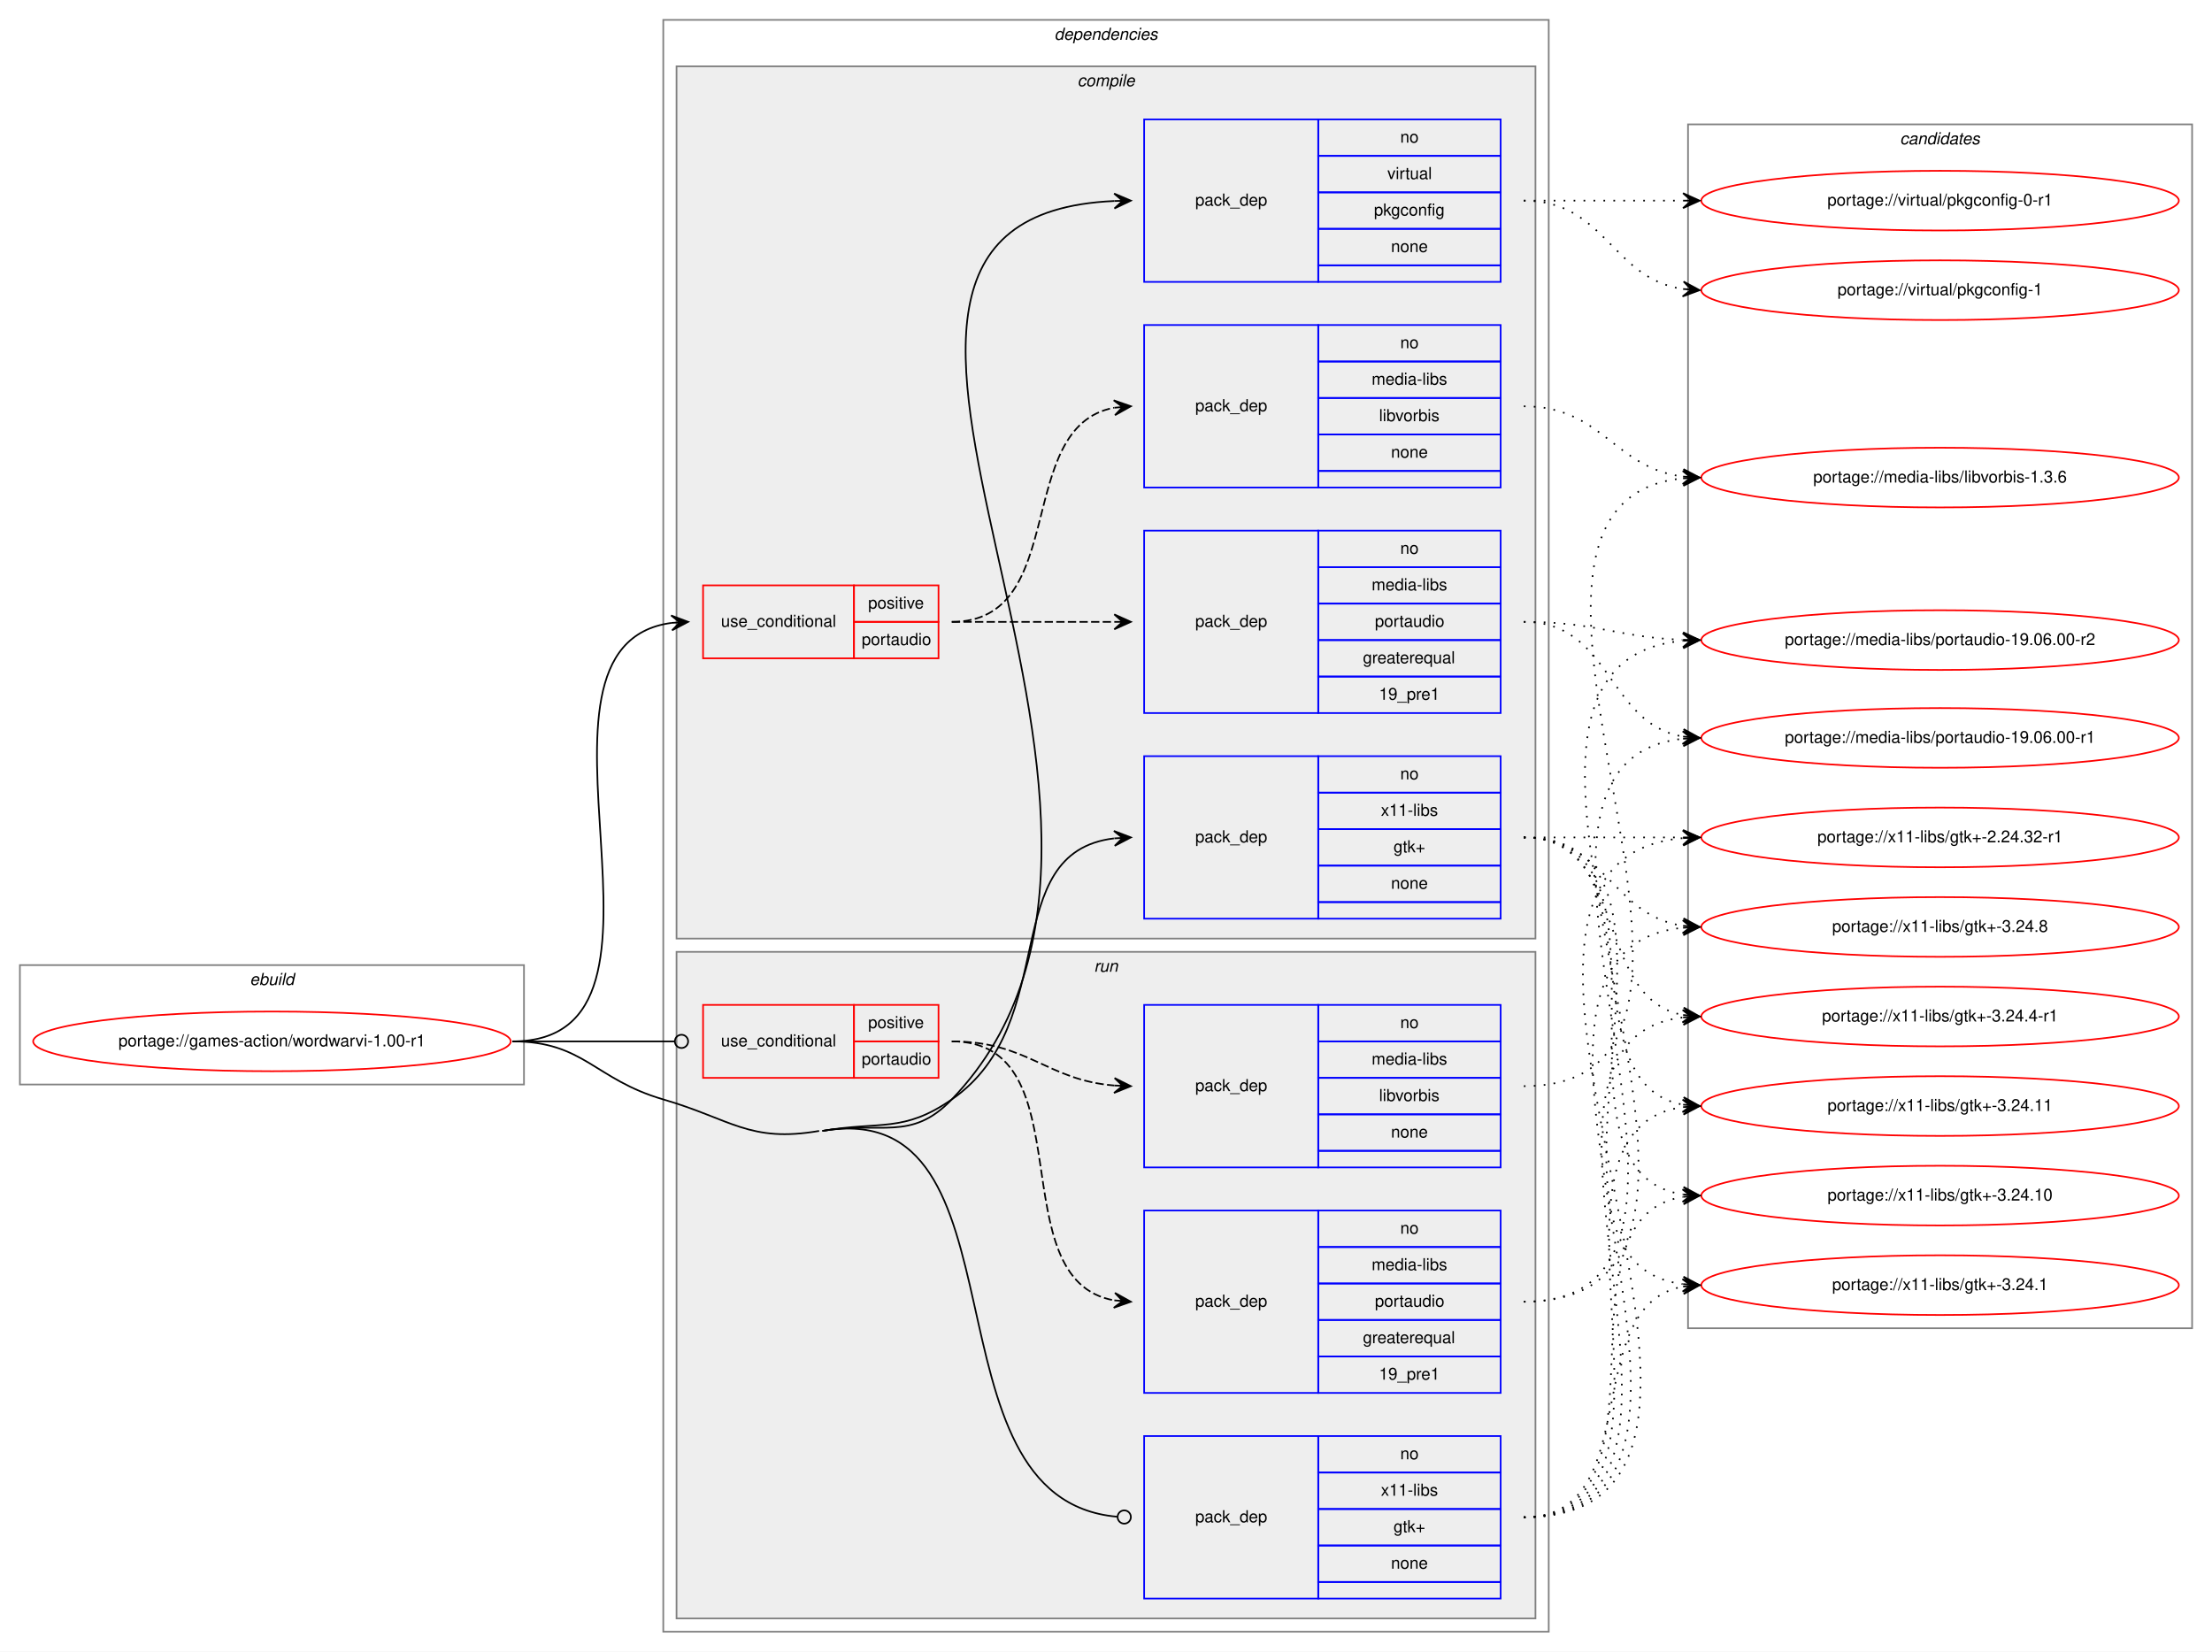
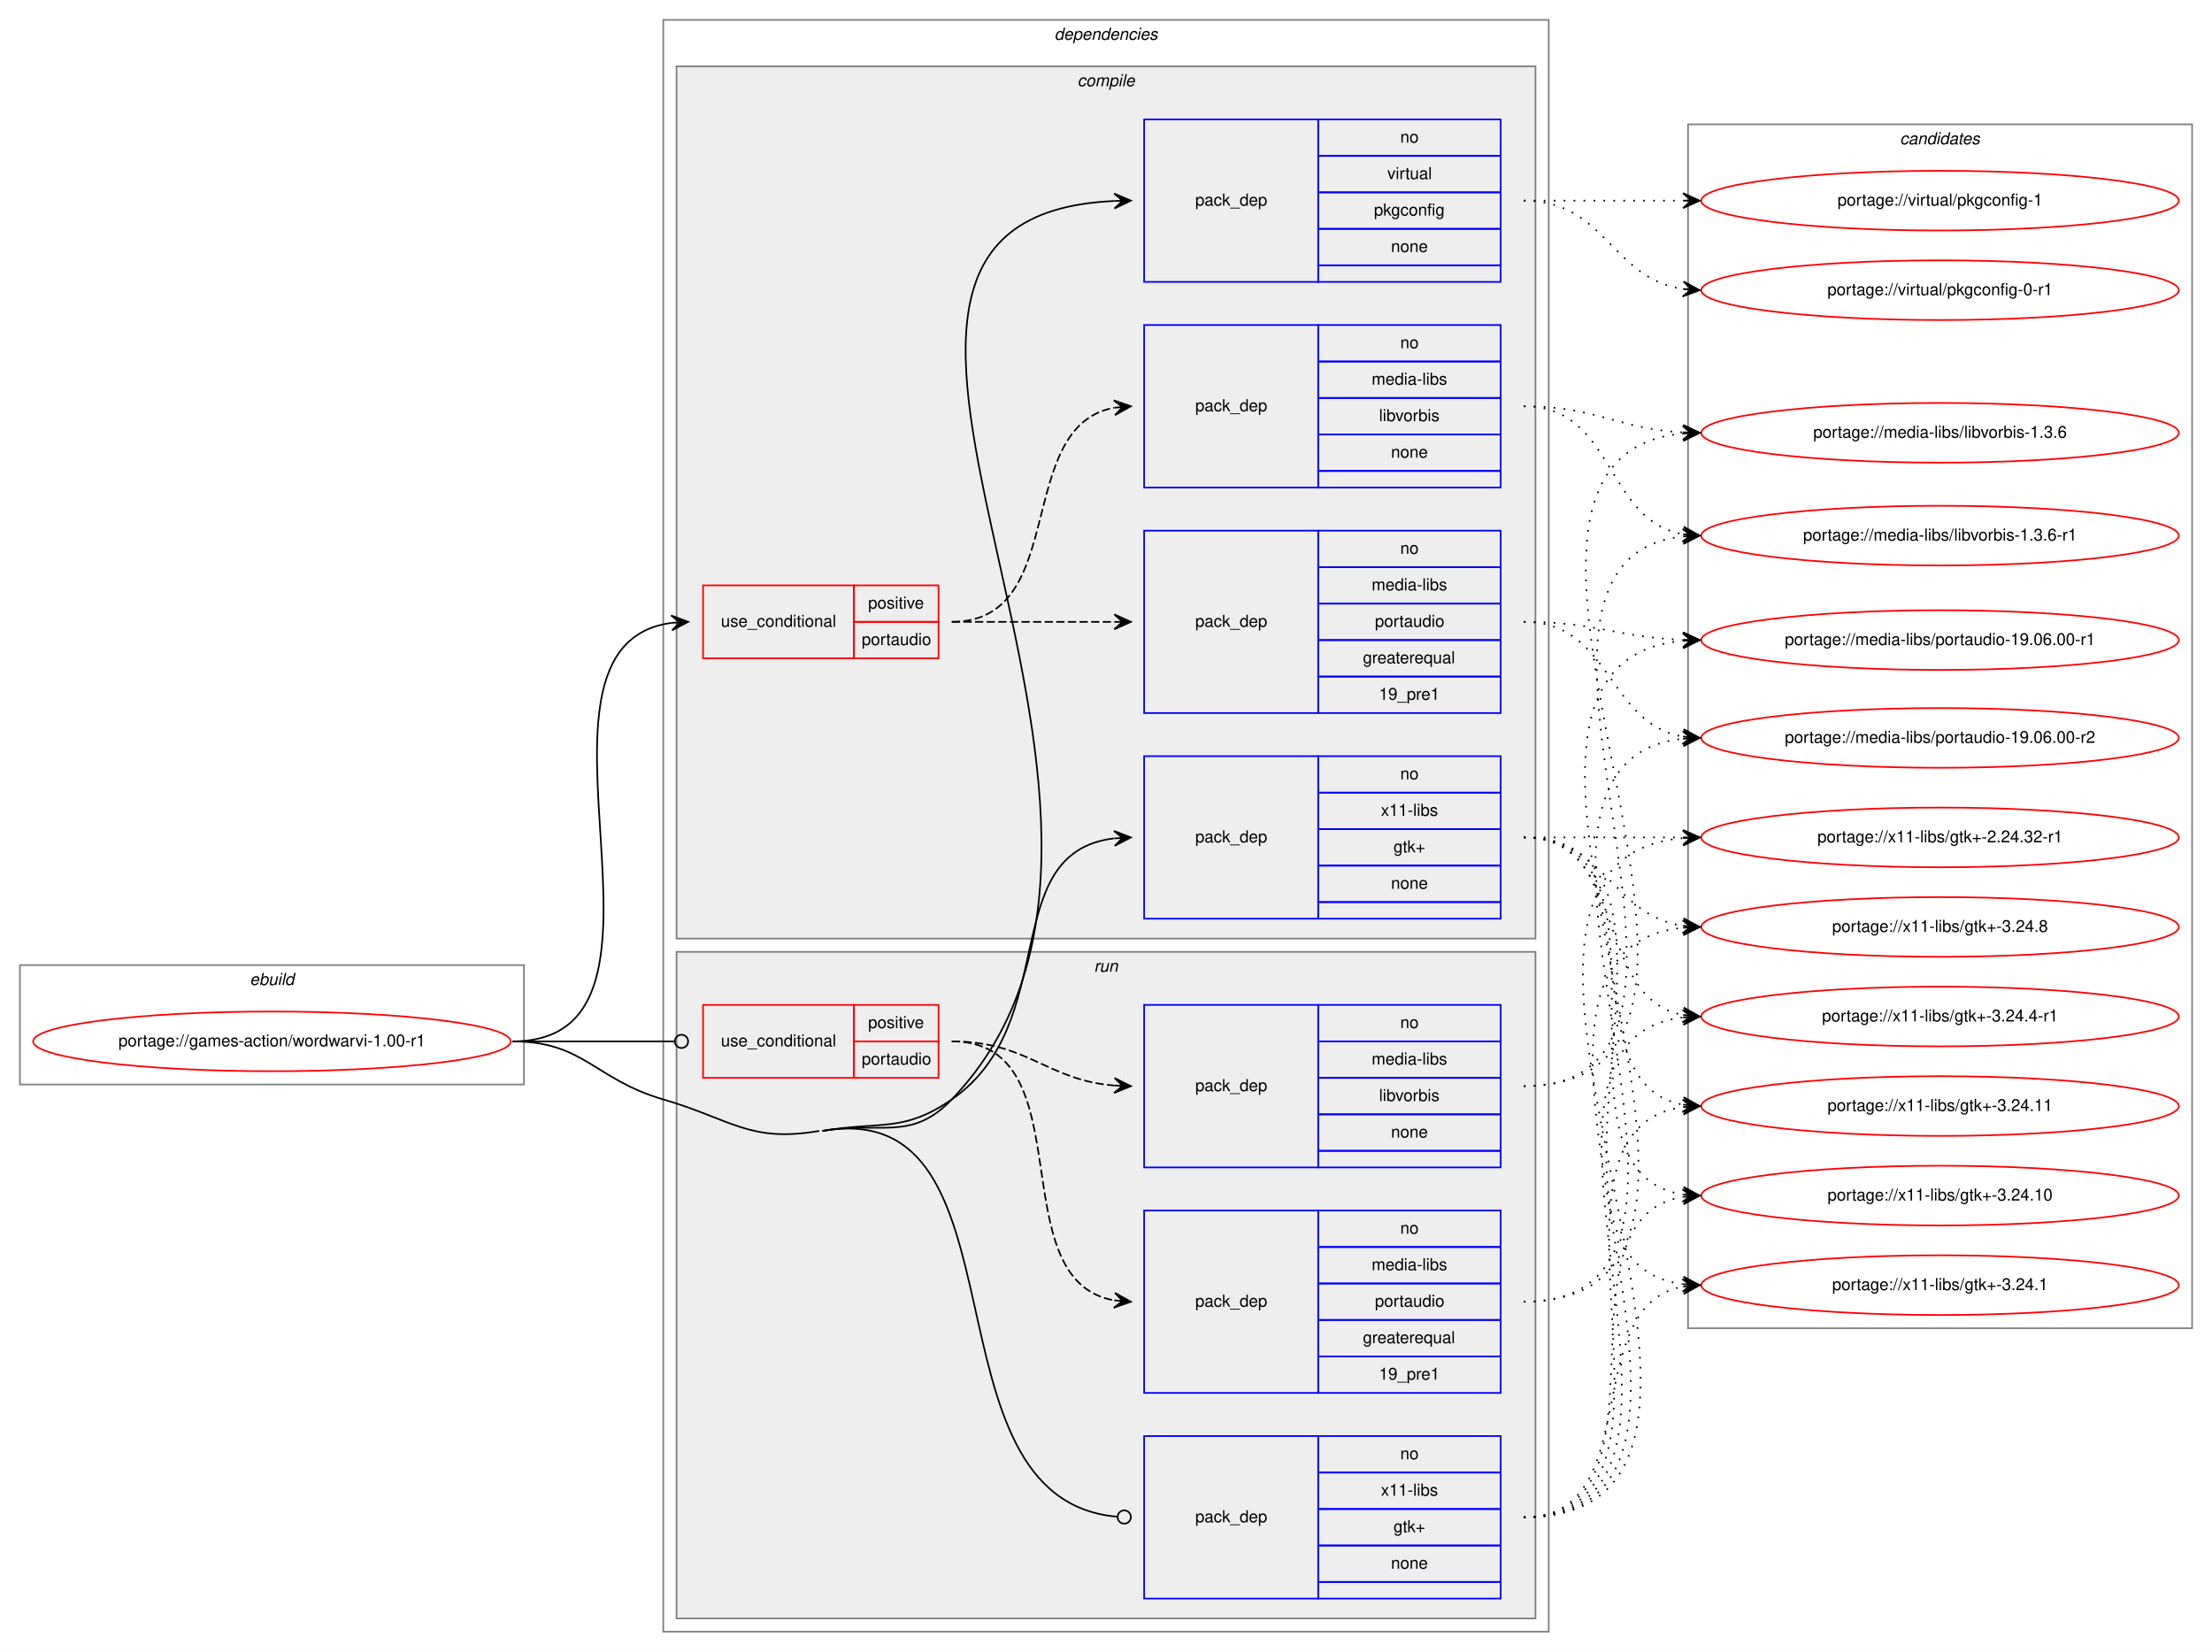
<svg xmlns="http://www.w3.org/2000/svg" xmlns:xlink="http://www.w3.org/1999/xlink" width="1334pt" height="996pt" viewBox="0.00 0.00 1334.00 996.00">
  <g id="graph0" class="graph" transform="scale(1 1) rotate(0) translate(4 992)">
    <polygon fill="white" stroke="transparent" points="-4,4 -4,-992 1330,-992 1330,4 -4,4" />
    <g id="clust1" class="cluster">
      <polygon fill="none" stroke="gray" points="8,-338 8,-410 312,-410 312,-338 8,-338" />
      <text text-anchor="start" x="146.66" y="-398" font-family="Helvetica,sans-Serif" font-style="italic" font-size="10.00">ebuild</text>
    </g>
    <g id="clust2" class="cluster">
      <polygon fill="none" stroke="gray" points="396,-8 396,-980 930,-980 930,-8 396,-8" />
      <text text-anchor="start" x="631.88" y="-968" font-family="Helvetica,sans-Serif" font-style="italic" font-size="10.00">dependencies</text>
    </g>
    <g id="clust3" class="cluster">
      <polygon fill="#eeeeee" stroke="gray" points="404,-426 404,-952 922,-952 922,-426 404,-426" />
      <text text-anchor="start" x="645.78" y="-940" font-family="Helvetica,sans-Serif" font-style="italic" font-size="10.00">compile</text>
    </g>
    <g id="clust10" class="cluster">
      <polygon fill="#eeeeee" stroke="gray" points="404,-16 404,-418 922,-418 922,-16 404,-16" />
      <text text-anchor="start" x="655.78" y="-406" font-family="Helvetica,sans-Serif" font-style="italic" font-size="10.00">run</text>
    </g>
    <g id="clust15" class="cluster">
      <polygon fill="none" stroke="gray" points="1014,-191 1014,-917 1318,-917 1318,-191 1014,-191" />
      <text text-anchor="start" x="1141.82" y="-905" font-family="Helvetica,sans-Serif" font-style="italic" font-size="10.00">candidates</text>
    </g>
    <g id="node1" class="node">
      <g id="a_node1">
        <a xlink:href="../games-action/wordwarvi-1.00-r1.svg" xlink:title="portage://games-action/wordwarvi-1.00-r1">
          <ellipse fill="none" stroke="red" cx="160" cy="-364" rx="144" ry="18" />
          <text text-anchor="middle" x="160" y="-361" font-family="Helvetica,sans-Serif" font-size="10.00">portage://games-action/wordwarvi-1.00-r1</text>
        </a>
      </g>
    </g>
    <g id="node2" class="node">
      <polygon fill="none" stroke="red" points="420,-595 420,-639 511,-639 511,-595 420,-595" />
      <text text-anchor="start" x="430.77" y="-614" font-family="Helvetica,sans-Serif" font-size="10.00">use_conditional</text>
      <polygon fill="none" stroke="red" points="511,-617 511,-639 562,-639 562,-617 511,-617" />
      <text text-anchor="start" x="519.55" y="-625" font-family="Helvetica,sans-Serif" font-size="10.00">positive</text>
      <polygon fill="none" stroke="red" points="511,-595 511,-617 562,-617 562,-595 511,-595" />
      <text text-anchor="start" x="515.66" y="-603" font-family="Helvetica,sans-Serif" font-size="10.00">portaudio</text>
    </g>
    <g id="edge3" class="edge">
      <path fill="none" stroke="black" d="M305,-364C423.34,-364 296.94,-602.39 400.94,-616.36" />
      <polygon fill="black" stroke="black" points="411,-617 400.73,-620.86 406.01,-616.68 401.02,-616.37 401.02,-616.37 401.02,-616.37 406.01,-616.68 401.31,-611.88 411,-617 411,-617" />
    </g>
    <g id="node5" class="node">
      <polygon fill="none" stroke="blue" points="686,-822 686,-920 791,-920 791,-822 686,-822" />
      <text text-anchor="start" x="716.82" y="-868" font-family="Helvetica,sans-Serif" font-size="10.00">pack_dep</text>
      <polygon fill="none" stroke="blue" points="791,-898 791,-920 901,-920 901,-898 791,-898" />
      <text text-anchor="start" x="840.44" y="-906" font-family="Helvetica,sans-Serif" font-size="10.00">no</text>
      <polygon fill="none" stroke="blue" points="791,-876 791,-898 901,-898 901,-876 791,-876" />
      <text text-anchor="start" x="832.67" y="-884" font-family="Helvetica,sans-Serif" font-size="10.00">virtual</text>
      <polygon fill="none" stroke="blue" points="791,-854 791,-876 901,-876 901,-854 791,-854" />
      <text text-anchor="start" x="824.6" y="-862" font-family="Helvetica,sans-Serif" font-size="10.00">pkgconfig</text>
      <polygon fill="none" stroke="blue" points="791,-832 791,-854 901,-854 901,-832 791,-832" />
      <text text-anchor="start" x="834.88" y="-840" font-family="Helvetica,sans-Serif" font-size="10.00">none</text>
      <polygon fill="none" stroke="blue" points="791,-822 791,-832 901,-832 901,-822 791,-822" />
    </g>
    <g id="edge4" class="edge">
      <path fill="none" stroke="black" d="M492,-310C527.16,-316.08 545.31,-303.24 570,-329 737.57,-503.8 440.99,-860.71 667.9,-870.78" />
      <polygon fill="black" stroke="black" points="678,-871 667.91,-875.28 673,-870.89 668,-870.78 668,-870.78 668,-870.78 673,-870.89 668.1,-866.29 678,-871 678,-871" />
    </g>
    <g id="node6" class="node">
      <polygon fill="none" stroke="blue" points="686,-438 686,-536 791,-536 791,-438 686,-438" />
      <text text-anchor="start" x="716.82" y="-484" font-family="Helvetica,sans-Serif" font-size="10.00">pack_dep</text>
      <polygon fill="none" stroke="blue" points="791,-514 791,-536 901,-536 901,-514 791,-514" />
      <text text-anchor="start" x="840.44" y="-522" font-family="Helvetica,sans-Serif" font-size="10.00">no</text>
      <polygon fill="none" stroke="blue" points="791,-492 791,-514 901,-514 901,-492 791,-492" />
      <text text-anchor="start" x="828.78" y="-500" font-family="Helvetica,sans-Serif" font-size="10.00">x11-libs</text>
      <polygon fill="none" stroke="blue" points="791,-470 791,-492 901,-492 901,-470 791,-470" />
      <text text-anchor="start" x="836.41" y="-478" font-family="Helvetica,sans-Serif" font-size="10.00">gtk+</text>
      <polygon fill="none" stroke="blue" points="791,-448 791,-470 901,-470 901,-448 791,-448" />
      <text text-anchor="start" x="834.88" y="-456" font-family="Helvetica,sans-Serif" font-size="10.00">none</text>
      <polygon fill="none" stroke="blue" points="791,-438 791,-448 901,-448 901,-438 791,-438" />
    </g>
    <g id="edge5" class="edge">
      <path fill="none" stroke="black" d="M492,-310C527.16,-316.08 540.65,-308.7 570,-329 636.95,-375.3 596.76,-477.69 667.75,-486.41" />
      <polygon fill="black" stroke="black" points="678,-487 667.76,-490.91 673.01,-486.71 668.02,-486.42 668.02,-486.42 668.02,-486.42 673.01,-486.71 668.28,-481.93 678,-487 678,-487" />
    </g>
    <g id="node7" class="node">
      <polygon fill="none" stroke="red" points="420,-342 420,-386 511,-386 511,-342 420,-342" />
      <text text-anchor="start" x="430.77" y="-361" font-family="Helvetica,sans-Serif" font-size="10.00">use_conditional</text>
      <polygon fill="none" stroke="red" points="511,-364 511,-386 562,-386 562,-364 511,-364" />
      <text text-anchor="start" x="519.55" y="-372" font-family="Helvetica,sans-Serif" font-size="10.00">positive</text>
      <polygon fill="none" stroke="red" points="511,-342 511,-364 562,-364 562,-342 511,-342" />
      <text text-anchor="start" x="515.66" y="-350" font-family="Helvetica,sans-Serif" font-size="10.00">portaudio</text>
    </g>
    <g id="edge8" class="edge">
      <path fill="none" stroke="black" d="M305,-364C349.26,-364 362.33,-364 402.82,-364" />
      <ellipse fill="none" stroke="black" cx="407" cy="-364" rx="4" ry="4" />
    </g>
    <g id="node10" class="node">
      <polygon fill="none" stroke="blue" points="686,-28 686,-126 791,-126 791,-28 686,-28" />
      <text text-anchor="start" x="716.82" y="-74" font-family="Helvetica,sans-Serif" font-size="10.00">pack_dep</text>
      <polygon fill="none" stroke="blue" points="791,-104 791,-126 901,-126 901,-104 791,-104" />
      <text text-anchor="start" x="840.44" y="-112" font-family="Helvetica,sans-Serif" font-size="10.00">no</text>
      <polygon fill="none" stroke="blue" points="791,-82 791,-104 901,-104 901,-82 791,-82" />
      <text text-anchor="start" x="828.78" y="-90" font-family="Helvetica,sans-Serif" font-size="10.00">x11-libs</text>
      <polygon fill="none" stroke="blue" points="791,-60 791,-82 901,-82 901,-60 791,-60" />
      <text text-anchor="start" x="836.41" y="-68" font-family="Helvetica,sans-Serif" font-size="10.00">gtk+</text>
      <polygon fill="none" stroke="blue" points="791,-38 791,-60 901,-60 901,-38 791,-38" />
      <text text-anchor="start" x="834.88" y="-46" font-family="Helvetica,sans-Serif" font-size="10.00">none</text>
      <polygon fill="none" stroke="blue" points="791,-28 791,-38 901,-38 901,-28 791,-28" />
    </g>
    <g id="edge9" class="edge">
      <path fill="none" stroke="black" d="M492,-310C619.76,-332.1 548.71,-87.85 669.75,-77.35" />
      <ellipse fill="none" stroke="black" cx="674" cy="-77.17" rx="4" ry="4" />
      <path fill="none" stroke="black" d="M305,-364C348.33,-364 354.39,-341.11 396,-329 436.92,-317.09 448,-302.73 490,-310" />
    </g>
    <g id="node3" class="node">
      <polygon fill="none" stroke="blue" points="686,-698 686,-796 791,-796 791,-698 686,-698" />
      <text text-anchor="start" x="716.82" y="-744" font-family="Helvetica,sans-Serif" font-size="10.00">pack_dep</text>
      <polygon fill="none" stroke="blue" points="791,-774 791,-796 901,-796 901,-774 791,-774" />
      <text text-anchor="start" x="840.44" y="-782" font-family="Helvetica,sans-Serif" font-size="10.00">no</text>
      <polygon fill="none" stroke="blue" points="791,-752 791,-774 901,-774 901,-752 791,-752" />
      <text text-anchor="start" x="823.22" y="-760" font-family="Helvetica,sans-Serif" font-size="10.00">media-libs</text>
      <polygon fill="none" stroke="blue" points="791,-730 791,-752 901,-752 901,-730 791,-730" />
      <text text-anchor="start" x="827.67" y="-738" font-family="Helvetica,sans-Serif" font-size="10.00">libvorbis</text>
      <polygon fill="none" stroke="blue" points="791,-708 791,-730 901,-730 901,-708 791,-708" />
      <text text-anchor="start" x="834.88" y="-716" font-family="Helvetica,sans-Serif" font-size="10.00">none</text>
      <polygon fill="none" stroke="blue" points="791,-698 791,-708 901,-708 901,-698 791,-698" />
    </g>
    <g id="edge1" class="edge">
      <path fill="none" stroke="black" stroke-dasharray="5,2" d="M570,-617C641.45,-617 606.73,-734.61 667.81,-746.1" />
      <polygon fill="black" stroke="black" points="678,-747 667.64,-750.6 673.02,-746.56 668.04,-746.12 668.04,-746.12 668.04,-746.12 673.02,-746.56 668.43,-741.64 678,-747 678,-747" />
    </g>
    <g id="node4" class="node">
      <polygon fill="none" stroke="blue" points="686,-562 686,-672 791,-672 791,-562 686,-562" />
      <text text-anchor="start" x="716.82" y="-614" font-family="Helvetica,sans-Serif" font-size="10.00">pack_dep</text>
      <polygon fill="none" stroke="blue" points="791,-650 791,-672 901,-672 901,-650 791,-650" />
      <text text-anchor="start" x="840.44" y="-658" font-family="Helvetica,sans-Serif" font-size="10.00">no</text>
      <polygon fill="none" stroke="blue" points="791,-628 791,-650 901,-650 901,-628 791,-628" />
      <text text-anchor="start" x="823.22" y="-636" font-family="Helvetica,sans-Serif" font-size="10.00">media-libs</text>
      <polygon fill="none" stroke="blue" points="791,-606 791,-628 901,-628 901,-606 791,-606" />
      <text text-anchor="start" x="825.16" y="-614" font-family="Helvetica,sans-Serif" font-size="10.00">portaudio</text>
      <polygon fill="none" stroke="blue" points="791,-584 791,-606 901,-606 901,-584 791,-584" />
      <text text-anchor="start" x="817.94" y="-592" font-family="Helvetica,sans-Serif" font-size="10.00">greaterequal</text>
      <polygon fill="none" stroke="blue" points="791,-562 791,-584 901,-584 901,-562 791,-562" />
      <text text-anchor="start" x="827.66" y="-570" font-family="Helvetica,sans-Serif" font-size="10.00">19_pre1</text>
    </g>
    <g id="edge2" class="edge">
      <path fill="none" stroke="black" stroke-dasharray="5,2" d="M570,-617C614.44,-617 628.02,-617 667.88,-617" />
      <polygon fill="black" stroke="black" points="678,-617 668,-621.5 673,-617 668,-617 668,-617 668,-617 673,-617 668,-612.5 678,-617 678,-617" />
    </g>
    <g id="node11" class="node">
      <g id="a_node11">
-         <a xlink:href="../media-libs/libvorbis-1.3.6.svg" xlink:title="portage://media-libs/libvorbis-1.3.6">
-           <ellipse fill="none" stroke="red" cx="1166" cy="-704" rx="144" ry="18" />
-           <text text-anchor="middle" x="1166" y="-701" font-family="Helvetica,sans-Serif" font-size="10.00">portage://media-libs/libvorbis-1.3.6</text>
+         <a xlink:href="../media-libs/libvorbis-1.3.6-r1.svg" xlink:title="portage://media-libs/libvorbis-1.3.6-r1">
+           <ellipse fill="none" stroke="red" cx="1166" cy="-669" rx="144" ry="18" />
+           <text text-anchor="middle" x="1166" y="-666" font-family="Helvetica,sans-Serif" font-size="10.00">portage://media-libs/libvorbis-1.3.6-r1</text>
        </a>
      </g>
    </g>
    <g id="edge10" class="edge">
-       <path fill="none" stroke="black" stroke-dasharray="1,5" d="M915,-747C962.27,-747 969.32,-709.83 1010.93,-704.61" />
-       <polygon fill="black" stroke="black" points="1021,-704 1011.29,-709.09 1016.01,-704.3 1011.02,-704.6 1011.02,-704.6 1011.02,-704.6 1016.01,-704.3 1010.75,-700.11 1021,-704 1021,-704" />
+       <path fill="none" stroke="black" stroke-dasharray="1,5" d="M915,-747C969.84,-747 963.61,-678.45 1010.81,-669.88" />
+       <polygon fill="black" stroke="black" points="1021,-669 1011.42,-674.34 1016.02,-669.43 1011.04,-669.86 1011.04,-669.86 1011.04,-669.86 1016.02,-669.43 1010.65,-665.37 1021,-669 1021,-669" />
    </g>
    <g id="node12" class="node">
      <g id="a_node12">
-         <a xlink:href="../media-libs/portaudio-19.06.00-r2.svg" xlink:title="portage://media-libs/portaudio-19.06.00-r2">
-           <ellipse fill="none" stroke="red" cx="1166" cy="-606" rx="144" ry="18" />
-           <text text-anchor="middle" x="1166" y="-603" font-family="Helvetica,sans-Serif" font-size="10.00">portage://media-libs/portaudio-19.06.00-r2</text>
+         <a xlink:href="../media-libs/libvorbis-1.3.6.svg" xlink:title="portage://media-libs/libvorbis-1.3.6">
+           <ellipse fill="none" stroke="red" cx="1166" cy="-731" rx="144" ry="18" />
+           <text text-anchor="middle" x="1166" y="-728" font-family="Helvetica,sans-Serif" font-size="10.00">portage://media-libs/libvorbis-1.3.6</text>
        </a>
      </g>
    </g>
    <g id="edge11" class="edge">
-       <path fill="none" stroke="black" stroke-dasharray="1,5" d="M915,-617C958.66,-617 971.65,-607.65 1010.53,-606.19" />
-       <polygon fill="black" stroke="black" points="1021,-606 1011.08,-610.68 1016,-606.09 1011,-606.18 1011,-606.18 1011,-606.18 1016,-606.09 1010.92,-601.68 1021,-606 1021,-606" />
+       <path fill="none" stroke="black" stroke-dasharray="1,5" d="M915,-747C959.11,-747 971.56,-733.29 1010.97,-731.25" />
+       <polygon fill="black" stroke="black" points="1021,-731 1011.12,-735.75 1016,-731.13 1011,-731.25 1011,-731.25 1011,-731.25 1016,-731.13 1010.89,-726.75 1021,-731 1021,-731" />
    </g>
    <g id="node13" class="node">
      <g id="a_node13">
-         <a xlink:href="../media-libs/portaudio-19.06.00-r1.svg" xlink:title="portage://media-libs/portaudio-19.06.00-r1">
+         <a xlink:href="../media-libs/portaudio-19.06.00-r2.svg" xlink:title="portage://media-libs/portaudio-19.06.00-r2">
          <ellipse fill="none" stroke="red" cx="1166" cy="-547" rx="144" ry="18" />
-           <text text-anchor="middle" x="1166" y="-544" font-family="Helvetica,sans-Serif" font-size="10.00">portage://media-libs/portaudio-19.06.00-r1</text>
+           <text text-anchor="middle" x="1166" y="-544" font-family="Helvetica,sans-Serif" font-size="10.00">portage://media-libs/portaudio-19.06.00-r2</text>
        </a>
      </g>
    </g>
    <g id="edge12" class="edge">
      <path fill="none" stroke="black" stroke-dasharray="1,5" d="M915,-617C967.82,-617 965.17,-555.73 1010.84,-547.83" />
      <polygon fill="black" stroke="black" points="1021,-547 1011.4,-552.3 1016.02,-547.41 1011.03,-547.82 1011.03,-547.82 1011.03,-547.82 1016.02,-547.41 1010.67,-543.33 1021,-547 1021,-547" />
    </g>
    <g id="node14" class="node">
      <g id="a_node14">
-         <a xlink:href="../virtual/pkgconfig-1.svg" xlink:title="portage://virtual/pkgconfig-1">
-           <ellipse fill="none" stroke="red" cx="1166" cy="-817" rx="144" ry="18" />
-           <text text-anchor="middle" x="1166" y="-814" font-family="Helvetica,sans-Serif" font-size="10.00">portage://virtual/pkgconfig-1</text>
+         <a xlink:href="../media-libs/portaudio-19.06.00-r1.svg" xlink:title="portage://media-libs/portaudio-19.06.00-r1">
+           <ellipse fill="none" stroke="red" cx="1166" cy="-606" rx="144" ry="18" />
+           <text text-anchor="middle" x="1166" y="-603" font-family="Helvetica,sans-Serif" font-size="10.00">portage://media-libs/portaudio-19.06.00-r1</text>
        </a>
      </g>
    </g>
    <g id="edge13" class="edge">
-       <path fill="none" stroke="black" stroke-dasharray="1,5" d="M915,-871C964.26,-871 967.85,-824.13 1010.86,-817.72" />
-       <polygon fill="black" stroke="black" points="1021,-817 1011.35,-822.2 1016.01,-817.36 1011.03,-817.71 1011.03,-817.71 1011.03,-817.71 1016.01,-817.36 1010.71,-813.22 1021,-817 1021,-817" />
+       <path fill="none" stroke="black" stroke-dasharray="1,5" d="M915,-617C958.66,-617 971.65,-607.65 1010.53,-606.19" />
+       <polygon fill="black" stroke="black" points="1021,-606 1011.08,-610.68 1016,-606.09 1011,-606.18 1011,-606.18 1011,-606.18 1016,-606.09 1010.92,-601.68 1021,-606 1021,-606" />
    </g>
    <g id="node15" class="node">
      <g id="a_node15">
-         <a xlink:href="../virtual/pkgconfig-0-r1.svg" xlink:title="portage://virtual/pkgconfig-0-r1">
+         <a xlink:href="../virtual/pkgconfig-1.svg" xlink:title="portage://virtual/pkgconfig-1">
          <ellipse fill="none" stroke="red" cx="1166" cy="-871" rx="144" ry="18" />
-           <text text-anchor="middle" x="1166" y="-868" font-family="Helvetica,sans-Serif" font-size="10.00">portage://virtual/pkgconfig-0-r1</text>
+           <text text-anchor="middle" x="1166" y="-868" font-family="Helvetica,sans-Serif" font-size="10.00">portage://virtual/pkgconfig-1</text>
        </a>
      </g>
    </g>
    <g id="edge14" class="edge">
      <path fill="none" stroke="black" stroke-dasharray="1,5" d="M915,-871C958.43,-871 971.83,-871 1010.57,-871" />
      <polygon fill="black" stroke="black" points="1021,-871 1011,-875.5 1016,-871 1011,-871 1011,-871 1011,-871 1016,-871 1011,-866.5 1021,-871 1021,-871" />
    </g>
    <g id="node16" class="node">
      <g id="a_node16">
+         <a xlink:href="../virtual/pkgconfig-0-r1.svg" xlink:title="portage://virtual/pkgconfig-0-r1">
+           <ellipse fill="none" stroke="red" cx="1166" cy="-817" rx="144" ry="18" />
+           <text text-anchor="middle" x="1166" y="-814" font-family="Helvetica,sans-Serif" font-size="10.00">portage://virtual/pkgconfig-0-r1</text>
+         </a>
+       </g>
+     </g>
+     <g id="edge15" class="edge">
+       <path fill="none" stroke="black" stroke-dasharray="1,5" d="M915,-871C964.26,-871 967.85,-824.13 1010.86,-817.72" />
+       <polygon fill="black" stroke="black" points="1021,-817 1011.35,-822.2 1016.01,-817.36 1011.03,-817.71 1011.03,-817.71 1011.03,-817.71 1016.01,-817.36 1010.71,-813.22 1021,-817 1021,-817" />
+     </g>
+     <g id="node17" class="node">
+       <g id="a_node17">
        <a xlink:href="../x11-libs/gtk+-3.24.8.svg" xlink:title="portage://x11-libs/gtk+-3.24.8">
          <ellipse fill="none" stroke="red" cx="1166" cy="-433" rx="144" ry="18" />
          <text text-anchor="middle" x="1166" y="-430" font-family="Helvetica,sans-Serif" font-size="10.00">portage://x11-libs/gtk+-3.24.8</text>
        </a>
      </g>
    </g>
-     <g id="edge15" class="edge">
+     <g id="edge16" class="edge">
      <path fill="none" stroke="black" stroke-dasharray="1,5" d="M915,-487C964.26,-487 967.85,-440.13 1010.86,-433.72" />
      <polygon fill="black" stroke="black" points="1021,-433 1011.35,-438.2 1016.01,-433.36 1011.03,-433.71 1011.03,-433.71 1011.03,-433.71 1016.01,-433.36 1010.71,-429.22 1021,-433 1021,-433" />
    </g>
-     <g id="node17" class="node">
-       <g id="a_node17">
+     <g id="node18" class="node">
+       <g id="a_node18">
        <a xlink:href="../x11-libs/gtk+-3.24.4-r1.svg" xlink:title="portage://x11-libs/gtk+-3.24.4-r1">
          <ellipse fill="none" stroke="red" cx="1166" cy="-379" rx="144" ry="18" />
          <text text-anchor="middle" x="1166" y="-376" font-family="Helvetica,sans-Serif" font-size="10.00">portage://x11-libs/gtk+-3.24.4-r1</text>
        </a>
      </g>
    </g>
-     <g id="edge16" class="edge">
+     <g id="edge17" class="edge">
      <path fill="none" stroke="black" stroke-dasharray="1,5" d="M915,-487C978.58,-487 956.58,-390.49 1010.79,-379.93" />
      <polygon fill="black" stroke="black" points="1021,-379 1011.45,-384.39 1016.02,-379.46 1011.04,-379.91 1011.04,-379.91 1011.04,-379.91 1016.02,-379.46 1010.63,-375.43 1021,-379 1021,-379" />
    </g>
-     <g id="node18" class="node">
-       <g id="a_node18">
+     <g id="node19" class="node">
+       <g id="a_node19">
        <a xlink:href="../x11-libs/gtk+-3.24.11.svg" xlink:title="portage://x11-libs/gtk+-3.24.11">
          <ellipse fill="none" stroke="red" cx="1166" cy="-325" rx="144" ry="18" />
          <text text-anchor="middle" x="1166" y="-322" font-family="Helvetica,sans-Serif" font-size="10.00">portage://x11-libs/gtk+-3.24.11</text>
        </a>
      </g>
    </g>
-     <g id="edge17" class="edge">
+     <g id="edge18" class="edge">
      <path fill="none" stroke="black" stroke-dasharray="1,5" d="M915,-487C997.35,-487 940.36,-338.62 1010.73,-325.87" />
      <polygon fill="black" stroke="black" points="1021,-325 1011.42,-330.33 1016.02,-325.42 1011.04,-325.85 1011.04,-325.85 1011.04,-325.85 1016.02,-325.42 1010.66,-321.36 1021,-325 1021,-325" />
    </g>
-     <g id="node19" class="node">
-       <g id="a_node19">
+     <g id="node20" class="node">
+       <g id="a_node20">
        <a xlink:href="../x11-libs/gtk+-3.24.10.svg" xlink:title="portage://x11-libs/gtk+-3.24.10">
          <ellipse fill="none" stroke="red" cx="1166" cy="-271" rx="144" ry="18" />
          <text text-anchor="middle" x="1166" y="-268" font-family="Helvetica,sans-Serif" font-size="10.00">portage://x11-libs/gtk+-3.24.10</text>
        </a>
      </g>
    </g>
-     <g id="edge18" class="edge">
+     <g id="edge19" class="edge">
      <path fill="none" stroke="black" stroke-dasharray="1,5" d="M915,-487C1018.28,-487 921.19,-285.51 1010.77,-271.74" />
      <polygon fill="black" stroke="black" points="1021,-271 1011.35,-276.21 1016.01,-271.36 1011.03,-271.72 1011.03,-271.72 1011.03,-271.72 1016.01,-271.36 1010.7,-267.23 1021,-271 1021,-271" />
    </g>
-     <g id="node20" class="node">
-       <g id="a_node20">
+     <g id="node21" class="node">
+       <g id="a_node21">
        <a xlink:href="../x11-libs/gtk+-3.24.1.svg" xlink:title="portage://x11-libs/gtk+-3.24.1">
          <ellipse fill="none" stroke="red" cx="1166" cy="-217" rx="144" ry="18" />
          <text text-anchor="middle" x="1166" y="-214" font-family="Helvetica,sans-Serif" font-size="10.00">portage://x11-libs/gtk+-3.24.1</text>
        </a>
      </g>
    </g>
-     <g id="edge19" class="edge">
+     <g id="edge20" class="edge">
      <path fill="none" stroke="black" stroke-dasharray="1,5" d="M915,-487C1040.27,-487 900.46,-232.08 1010.71,-217.64" />
      <polygon fill="black" stroke="black" points="1021,-217 1011.3,-222.11 1016.01,-217.31 1011.02,-217.62 1011.02,-217.62 1011.02,-217.62 1016.01,-217.31 1010.74,-213.13 1021,-217 1021,-217" />
    </g>
-     <g id="node21" class="node">
-       <g id="a_node21">
+     <g id="node22" class="node">
+       <g id="a_node22">
        <a xlink:href="../x11-libs/gtk+-2.24.32-r1.svg" xlink:title="portage://x11-libs/gtk+-2.24.32-r1">
          <ellipse fill="none" stroke="red" cx="1166" cy="-487" rx="144" ry="18" />
          <text text-anchor="middle" x="1166" y="-484" font-family="Helvetica,sans-Serif" font-size="10.00">portage://x11-libs/gtk+-2.24.32-r1</text>
        </a>
      </g>
    </g>
-     <g id="edge20" class="edge">
+     <g id="edge21" class="edge">
      <path fill="none" stroke="black" stroke-dasharray="1,5" d="M915,-487C958.43,-487 971.83,-487 1010.57,-487" />
      <polygon fill="black" stroke="black" points="1021,-487 1011,-491.5 1016,-487 1011,-487 1011,-487 1011,-487 1016,-487 1011,-482.5 1021,-487 1021,-487" />
    </g>
    <g id="node8" class="node">
      <polygon fill="none" stroke="blue" points="686,-288 686,-386 791,-386 791,-288 686,-288" />
      <text text-anchor="start" x="716.82" y="-334" font-family="Helvetica,sans-Serif" font-size="10.00">pack_dep</text>
      <polygon fill="none" stroke="blue" points="791,-364 791,-386 901,-386 901,-364 791,-364" />
      <text text-anchor="start" x="840.44" y="-372" font-family="Helvetica,sans-Serif" font-size="10.00">no</text>
      <polygon fill="none" stroke="blue" points="791,-342 791,-364 901,-364 901,-342 791,-342" />
      <text text-anchor="start" x="823.22" y="-350" font-family="Helvetica,sans-Serif" font-size="10.00">media-libs</text>
      <polygon fill="none" stroke="blue" points="791,-320 791,-342 901,-342 901,-320 791,-320" />
      <text text-anchor="start" x="827.67" y="-328" font-family="Helvetica,sans-Serif" font-size="10.00">libvorbis</text>
      <polygon fill="none" stroke="blue" points="791,-298 791,-320 901,-320 901,-298 791,-298" />
      <text text-anchor="start" x="834.88" y="-306" font-family="Helvetica,sans-Serif" font-size="10.00">none</text>
      <polygon fill="none" stroke="blue" points="791,-288 791,-298 901,-298 901,-288 791,-288" />
    </g>
    <g id="edge6" class="edge">
      <path fill="none" stroke="black" stroke-dasharray="5,2" d="M570,-364C615.9,-364 627,-340.76 667.88,-337.4" />
      <polygon fill="black" stroke="black" points="678,-337 668.19,-341.89 673,-337.2 668.01,-337.4 668.01,-337.4 668.01,-337.4 673,-337.2 667.83,-332.9 678,-337 678,-337" />
    </g>
    <g id="node9" class="node">
      <polygon fill="none" stroke="blue" points="686,-152 686,-262 791,-262 791,-152 686,-152" />
      <text text-anchor="start" x="716.82" y="-204" font-family="Helvetica,sans-Serif" font-size="10.00">pack_dep</text>
      <polygon fill="none" stroke="blue" points="791,-240 791,-262 901,-262 901,-240 791,-240" />
      <text text-anchor="start" x="840.44" y="-248" font-family="Helvetica,sans-Serif" font-size="10.00">no</text>
      <polygon fill="none" stroke="blue" points="791,-218 791,-240 901,-240 901,-218 791,-218" />
      <text text-anchor="start" x="823.22" y="-226" font-family="Helvetica,sans-Serif" font-size="10.00">media-libs</text>
      <polygon fill="none" stroke="blue" points="791,-196 791,-218 901,-218 901,-196 791,-196" />
      <text text-anchor="start" x="825.16" y="-204" font-family="Helvetica,sans-Serif" font-size="10.00">portaudio</text>
      <polygon fill="none" stroke="blue" points="791,-174 791,-196 901,-196 901,-174 791,-174" />
      <text text-anchor="start" x="817.94" y="-182" font-family="Helvetica,sans-Serif" font-size="10.00">greaterequal</text>
      <polygon fill="none" stroke="blue" points="791,-152 791,-174 901,-174 901,-152 791,-152" />
      <text text-anchor="start" x="827.66" y="-160" font-family="Helvetica,sans-Serif" font-size="10.00">19_pre1</text>
    </g>
    <g id="edge7" class="edge">
      <path fill="none" stroke="black" stroke-dasharray="5,2" d="M570,-364C651.05,-364 598.31,-220.2 667.87,-207.84" />
      <polygon fill="black" stroke="black" points="678,-207 668.41,-212.32 673.02,-207.42 668.03,-207.83 668.03,-207.83 668.03,-207.83 673.02,-207.42 667.66,-203.35 678,-207 678,-207" />
    </g>
-     <g id="edge21" class="edge">
-       <path fill="none" stroke="black" stroke-dasharray="1,5" d="M915,-337C1081.13,-337 861.07,-688.4 1010.61,-703.5" />
-       <polygon fill="black" stroke="black" points="1021,-704 1010.79,-708.01 1016.01,-703.76 1011.01,-703.52 1011.01,-703.52 1011.01,-703.52 1016.01,-703.76 1011.23,-699.02 1021,-704 1021,-704" />
-     </g>
    <g id="edge22" class="edge">
+       <path fill="none" stroke="black" stroke-dasharray="1,5" d="M915,-337C1066.26,-337 875.46,-653.62 1010.69,-668.46" />
+       <polygon fill="black" stroke="black" points="1021,-669 1010.78,-672.97 1016.01,-668.74 1011.01,-668.48 1011.01,-668.48 1011.01,-668.48 1016.01,-668.74 1011.25,-663.98 1021,-669 1021,-669" />
+     </g>
+     <g id="edge23" class="edge">
+       <path fill="none" stroke="black" stroke-dasharray="1,5" d="M915,-337C1092.8,-337 849.52,-715.76 1010.87,-730.55" />
+       <polygon fill="black" stroke="black" points="1021,-731 1010.81,-735.06 1016,-730.78 1011.01,-730.56 1011.01,-730.56 1011.01,-730.56 1016,-730.78 1011.21,-726.07 1021,-731 1021,-731" />
+     </g>
+     <g id="edge24" class="edge">
+       <path fill="none" stroke="black" stroke-dasharray="1,5" d="M915,-207C1069.73,-207 871.99,-531.9 1010.88,-546.49" />
+       <polygon fill="black" stroke="black" points="1021,-547 1010.79,-550.99 1016.01,-546.75 1011.01,-546.5 1011.01,-546.5 1011.01,-546.5 1016.01,-546.75 1011.24,-542.01 1021,-547 1021,-547" />
+     </g>
+     <g id="edge25" class="edge">
      <path fill="none" stroke="black" stroke-dasharray="1,5" d="M915,-207C1094.9,-207 847.54,-590.57 1010.75,-605.55" />
      <polygon fill="black" stroke="black" points="1021,-606 1010.81,-610.06 1016,-605.78 1011.01,-605.56 1011.01,-605.56 1011.01,-605.56 1016,-605.78 1011.21,-601.06 1021,-606 1021,-606" />
    </g>
-     <g id="edge23" class="edge">
-       <path fill="none" stroke="black" stroke-dasharray="1,5" d="M915,-207C1069.73,-207 871.99,-531.9 1010.88,-546.49" />
-       <polygon fill="black" stroke="black" points="1021,-547 1010.79,-550.99 1016.01,-546.75 1011.01,-546.5 1011.01,-546.5 1011.01,-546.5 1016.01,-546.75 1011.24,-542.01 1021,-547 1021,-547" />
-     </g>
-     <g id="edge24" class="edge">
+     <g id="edge26" class="edge">
      <path fill="none" stroke="black" stroke-dasharray="1,5" d="M915,-77C1076.54,-77 865.37,-417.87 1010.89,-432.51" />
      <polygon fill="black" stroke="black" points="1021,-433 1010.8,-437.01 1016.01,-432.76 1011.01,-432.52 1011.01,-432.52 1011.01,-432.52 1016.01,-432.76 1011.23,-428.02 1021,-433 1021,-433" />
    </g>
-     <g id="edge25" class="edge">
+     <g id="edge27" class="edge">
      <path fill="none" stroke="black" stroke-dasharray="1,5" d="M915,-77C1053.64,-77 887.61,-363.86 1010.77,-378.43" />
      <polygon fill="black" stroke="black" points="1021,-379 1010.76,-382.93 1016.01,-378.72 1011.02,-378.44 1011.02,-378.44 1011.02,-378.44 1016.01,-378.72 1011.27,-373.95 1021,-379 1021,-379" />
    </g>
-     <g id="edge26" class="edge">
+     <g id="edge28" class="edge">
      <path fill="none" stroke="black" stroke-dasharray="1,5" d="M915,-77C1031.24,-77 909,-310.21 1010.8,-324.33" />
      <polygon fill="black" stroke="black" points="1021,-325 1010.73,-328.84 1016.01,-324.67 1011.02,-324.35 1011.02,-324.35 1011.02,-324.35 1016.01,-324.67 1011.32,-319.86 1021,-325 1021,-325" />
    </g>
-     <g id="edge27" class="edge">
+     <g id="edge29" class="edge">
      <path fill="none" stroke="black" stroke-dasharray="1,5" d="M915,-77C1009.61,-77 929.2,-256.87 1010.82,-270.22" />
      <polygon fill="black" stroke="black" points="1021,-271 1010.68,-274.72 1016.01,-270.62 1011.03,-270.23 1011.03,-270.23 1011.03,-270.23 1016.01,-270.62 1011.37,-265.75 1021,-271 1021,-271" />
    </g>
-     <g id="edge28" class="edge">
+     <g id="edge30" class="edge">
      <path fill="none" stroke="black" stroke-dasharray="1,5" d="M915,-77C989.39,-77 947.37,-204.18 1010.84,-216.11" />
      <polygon fill="black" stroke="black" points="1021,-217 1010.64,-220.61 1016.02,-216.56 1011.04,-216.12 1011.04,-216.12 1011.04,-216.12 1016.02,-216.56 1011.43,-211.64 1021,-217 1021,-217" />
    </g>
-     <g id="edge29" class="edge">
+     <g id="edge31" class="edge">
      <path fill="none" stroke="black" stroke-dasharray="1,5" d="M915,-77C1099.72,-77 842.66,-471.93 1010.99,-486.58" />
      <polygon fill="black" stroke="black" points="1021,-487 1010.82,-491.08 1016,-486.79 1011.01,-486.58 1011.01,-486.58 1011.01,-486.58 1016,-486.79 1011.2,-482.09 1021,-487 1021,-487" />
    </g>
  </g>
</svg>
